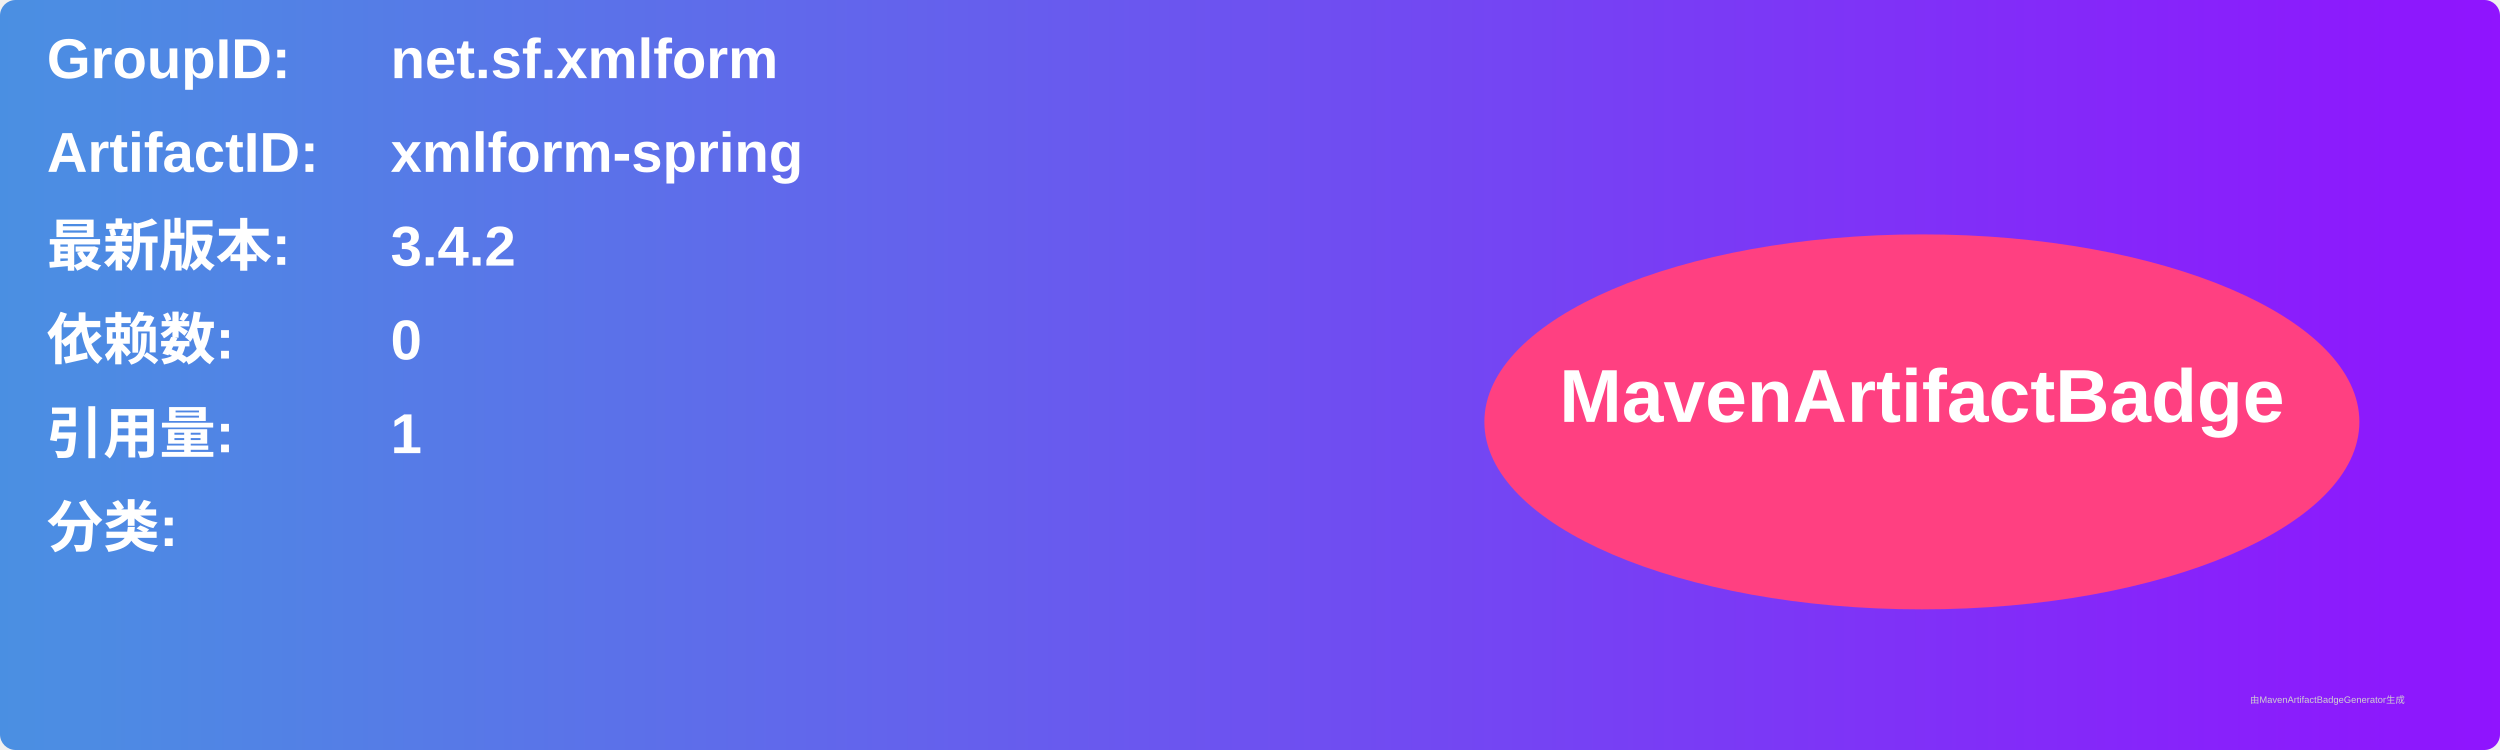
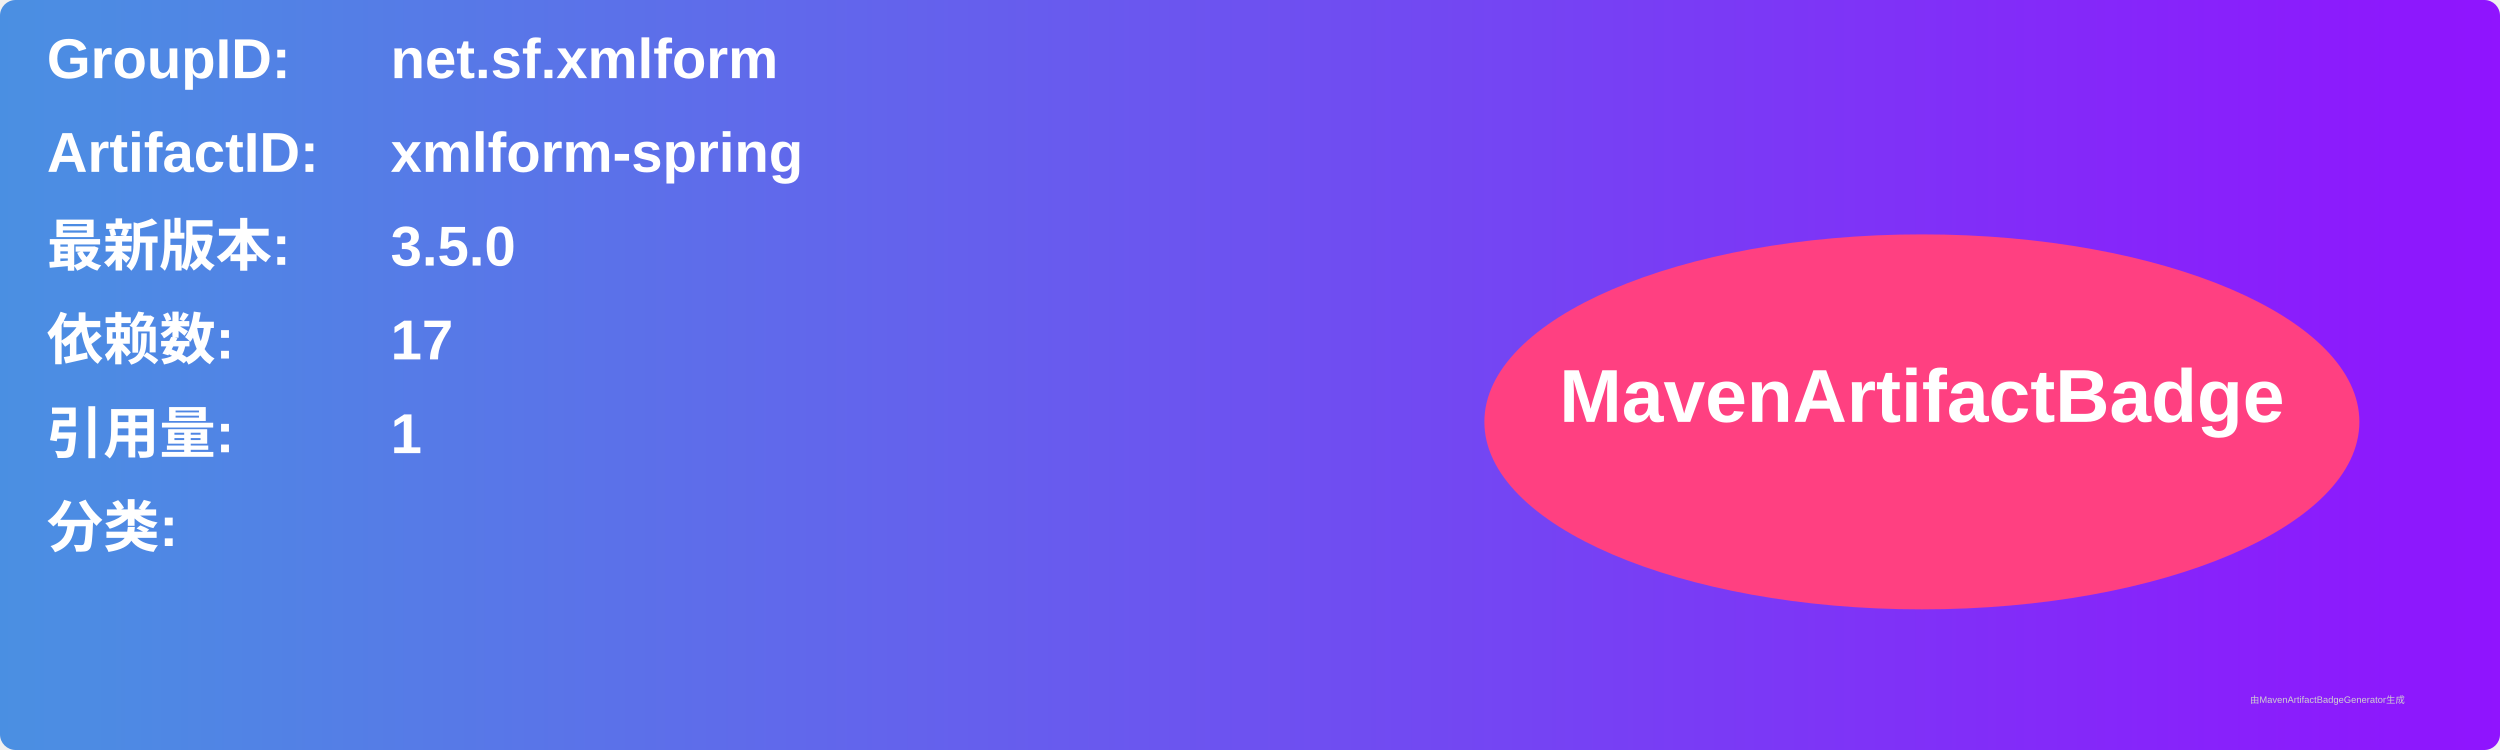
<svg xmlns="http://www.w3.org/2000/svg" width="800" height="240" viewBox="0 0 800 240">
  <linearGradient id="grad" x1="0%" y1="0%" x2="100%" y2="0%">
    <stop offset="0%" stop-color="#4a90e2" />
    <stop offset="100%" stop-color="#9013fe" />
  </linearGradient>
  <rect width="100%" height="100%" rx="5" ry="5" fill="url(#grad)" />
  <g transform="translate(15, 15)">
    <text x="0" y="10" font-family="Arial" font-size="18" fill="white" font-weight="bold" width="260">GroupID:</text>
    <text x="110" y="10" font-family="Arial" font-size="18" fill="white" font-weight="bold" width="460">net.sf.xmlform</text>
    <text x="0" y="40" font-family="Arial" font-size="18" fill="white" font-weight="bold" width="260">ArtifactID:</text>
    <text x="110" y="40" font-family="Arial" font-size="18" fill="white" font-weight="bold" width="460">xmlform-spring</text>
    <text x="0" y="70" font-family="Arial" font-size="18" fill="white" font-weight="bold">最新版本:</text>
    <text x="110" y="70" font-family="Arial" font-size="18" fill="white" font-weight="bold">
-       <tspan font-weight="bold">3.4.2</tspan>
+       <tspan font-weight="bold">3.5.0</tspan>
    </text>
    <text x="0" y="100" font-family="Arial" font-size="18" fill="white" font-weight="bold">依赖数: </text>
    <text x="110" y="100" font-family="Arial" font-size="18" fill="white">
-       <tspan font-weight="bold">0</tspan>
+       <tspan font-weight="bold">17</tspan>
    </text>
    <text x="0" y="130" font-family="Arial" font-size="18" fill="white" font-weight="bold">引用量: </text>
    <text x="110" y="130" font-family="Arial" font-size="18" fill="white">
      <tspan font-weight="bold">1</tspan>
    </text>
    <text x="0" y="160" font-family="Arial" font-size="18" fill="white" font-weight="bold">分类:</text>
    <text x="10" y="190" font-family="Arial" font-size="10" fill="white">
      <tspan font-weight="bold" />
    </text>
    <ellipse cx="600" cy="120" rx="140" ry="60" fill="#ff4081" />
    <text x="600" y="120" text-anchor="middle" font-family="Arial" font-size="24" fill="white" font-weight="bold">MavenArtifactBadge</text>
  </g>
  <text x="720" y="225" font-family="Arial" font-size="3" fill="#d0d0d0">由MavenArtifactBadgeGenerator生成</text>
</svg>
